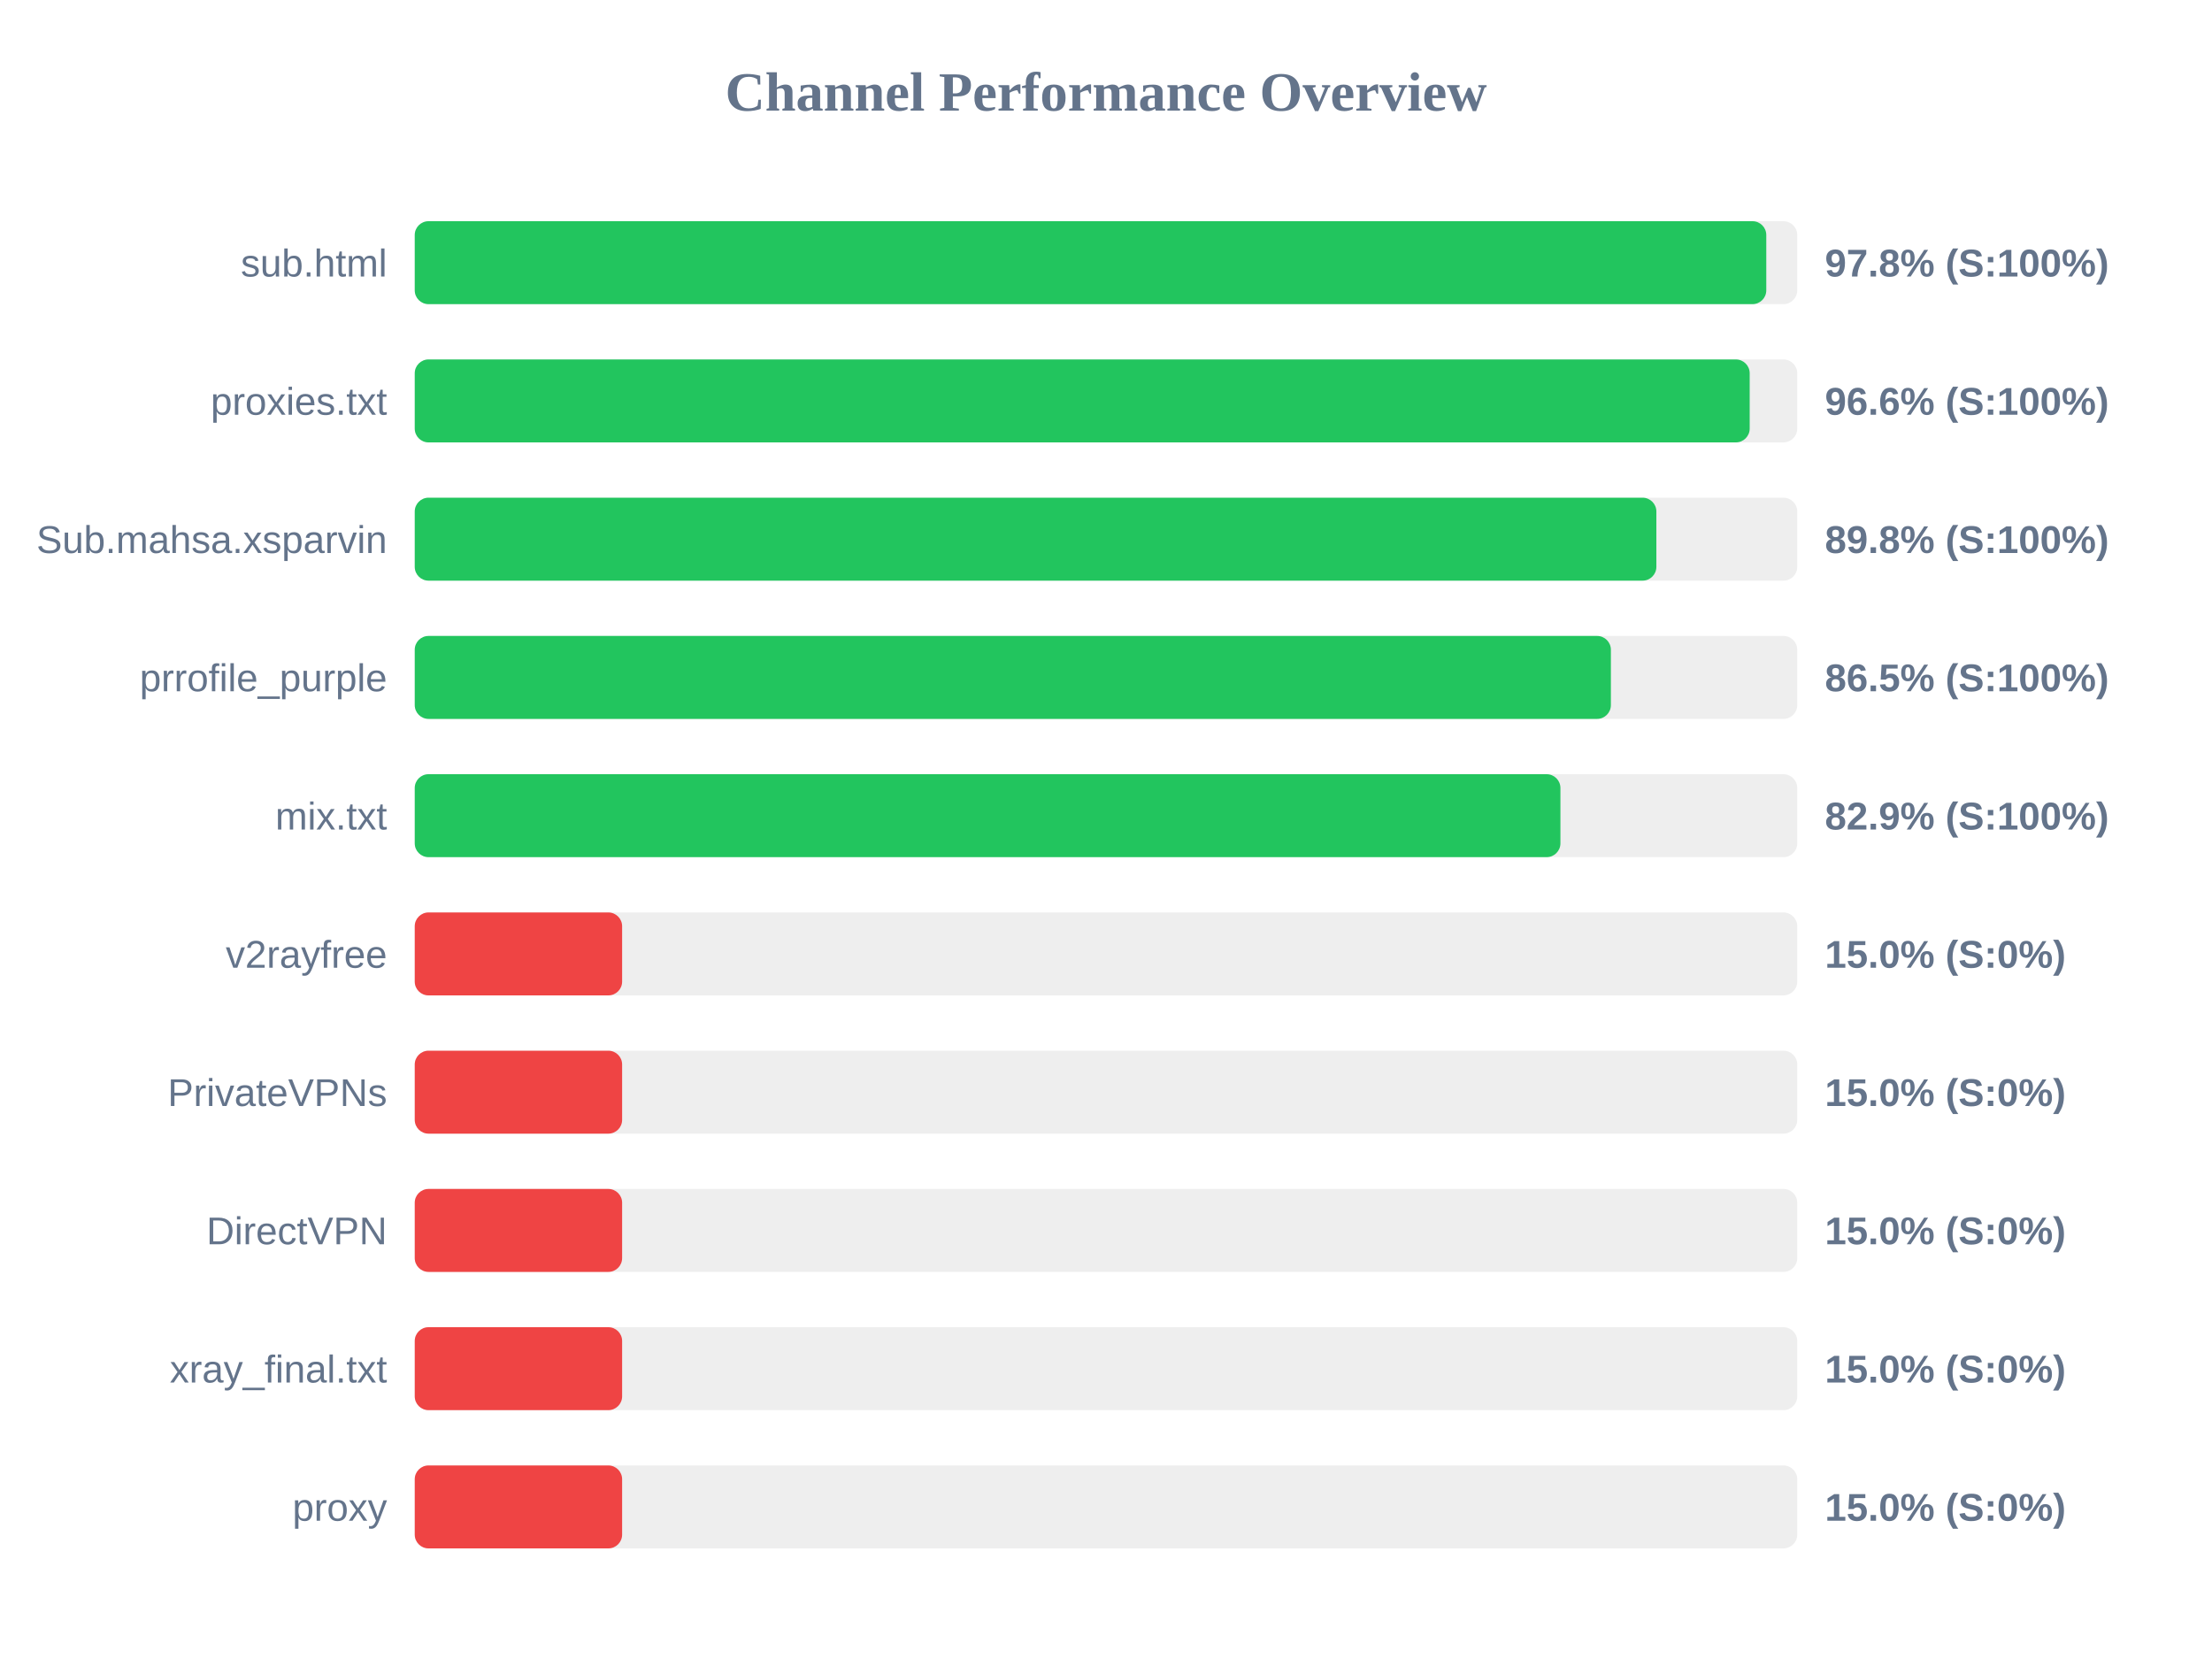
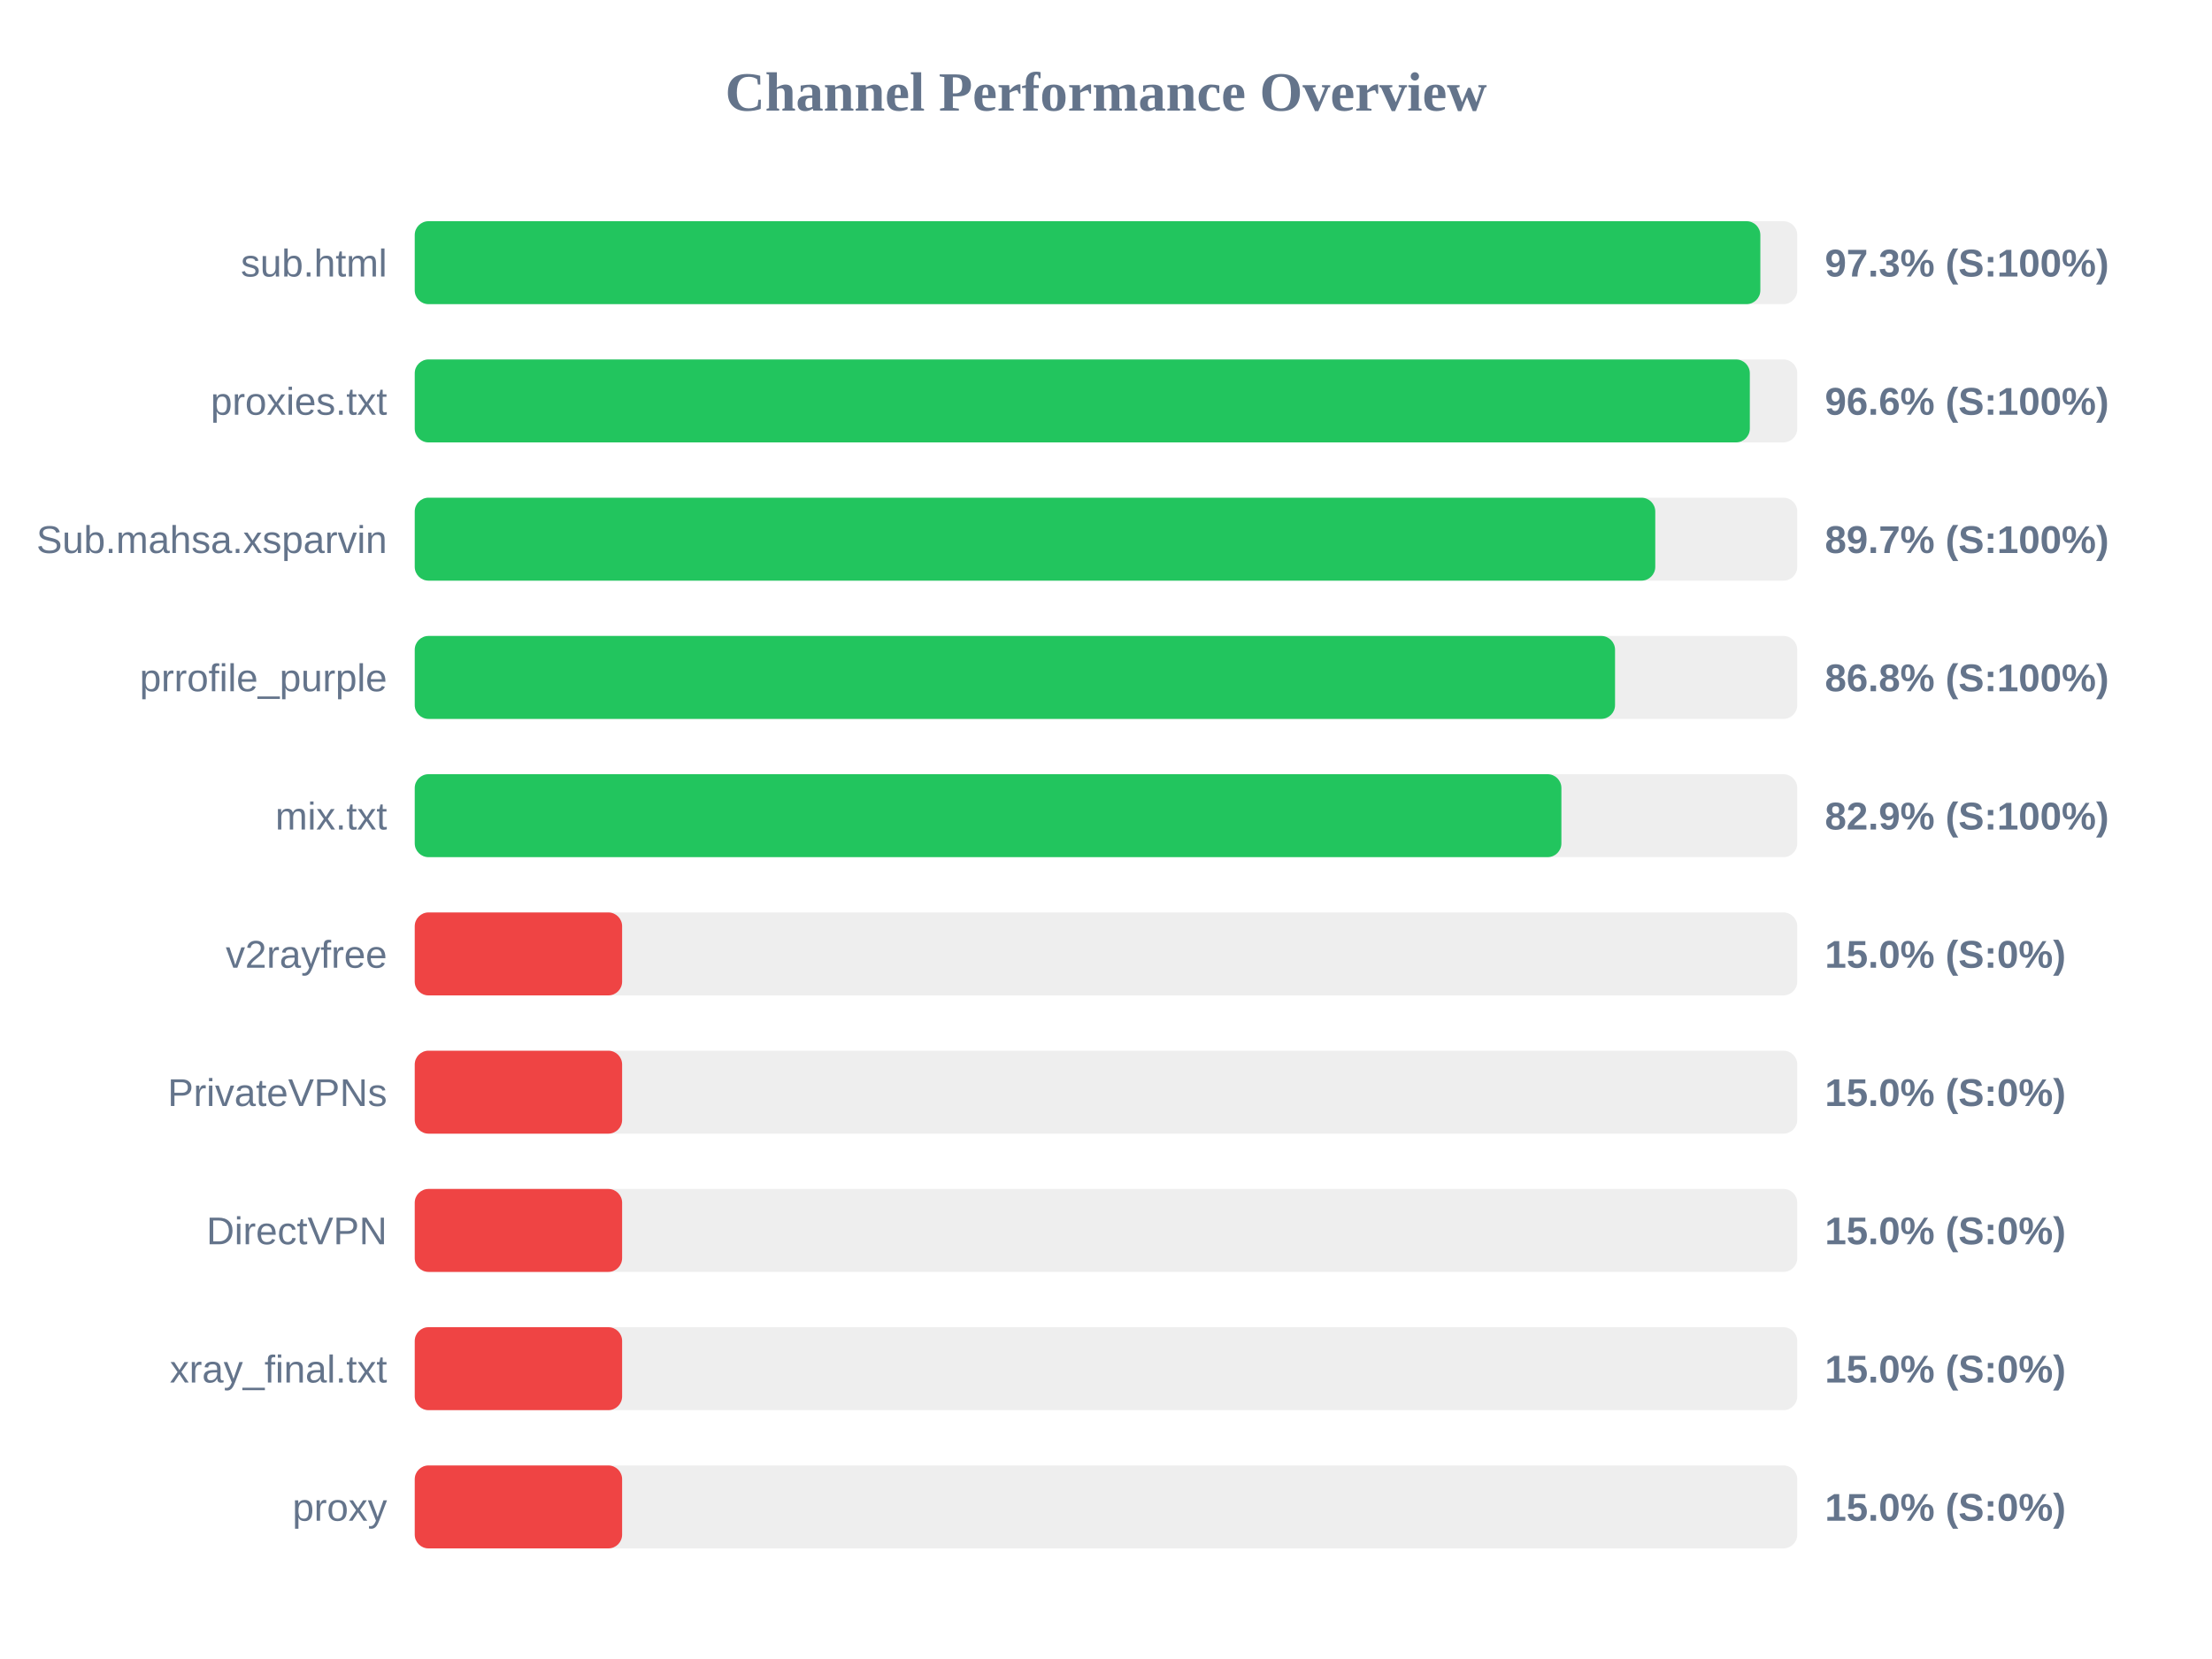
<svg xmlns="http://www.w3.org/2000/svg" width="800" height="600" version="1.1">
  <style>
        .row { font: 14px Arial; fill: #64748b; }
        .score { font: bold 14px Arial; fill: #64748b; }
    </style>
  <text x="400" y="40" text-anchor="middle" font-size="20px" font-weight="bold" fill="#64748b">Channel Performance Overview</text>
  <rect x="150" y="80" width="500" height="30" fill="#eee" rx="5" />
-   <rect x="150" y="80" width="488.8" height="30" fill="#22c55e" rx="5" />
+   <rect x="150" y="80" width="486.65" height="30" fill="#22c55e" rx="5" />
  <text x="140" y="100" text-anchor="end" class="row">sub.html</text>
-   <text x="660" y="100" text-anchor="start" class="score">97.8% (S:100%)</text>
+   <text x="660" y="100" text-anchor="start" class="score">97.3% (S:100%)</text>
  <rect x="150" y="130" width="500" height="30" fill="#eee" rx="5" />
-   <rect x="150" y="130" width="482.8" height="30" fill="#22c55e" rx="5" />
+   <rect x="150" y="130" width="482.85" height="30" fill="#22c55e" rx="5" />
  <text x="140" y="150" text-anchor="end" class="row">proxies.txt</text>
  <text x="660" y="150" text-anchor="start" class="score">96.6% (S:100%)</text>
  <rect x="150" y="180" width="500" height="30" fill="#eee" rx="5" />
-   <rect x="150" y="180" width="449.05" height="30" fill="#22c55e" rx="5" />
+   <rect x="150" y="180" width="448.65" height="30" fill="#22c55e" rx="5" />
  <text x="140" y="200" text-anchor="end" class="row">Sub.mahsa.xsparvin</text>
-   <text x="660" y="200" text-anchor="start" class="score">89.8% (S:100%)</text>
+   <text x="660" y="200" text-anchor="start" class="score">89.7% (S:100%)</text>
  <rect x="150" y="230" width="500" height="30" fill="#eee" rx="5" />
-   <rect x="150" y="230" width="432.6" height="30" fill="#22c55e" rx="5" />
+   <rect x="150" y="230" width="434.1" height="30" fill="#22c55e" rx="5" />
  <text x="140" y="250" text-anchor="end" class="row">prrofile_purple</text>
-   <text x="660" y="250" text-anchor="start" class="score">86.5% (S:100%)</text>
+   <text x="660" y="250" text-anchor="start" class="score">86.8% (S:100%)</text>
  <rect x="150" y="280" width="500" height="30" fill="#eee" rx="5" />
-   <rect x="150" y="280" width="414.35" height="30" fill="#22c55e" rx="5" />
+   <rect x="150" y="280" width="414.7" height="30" fill="#22c55e" rx="5" />
  <text x="140" y="300" text-anchor="end" class="row">mix.txt</text>
  <text x="660" y="300" text-anchor="start" class="score">82.9% (S:100%)</text>
  <rect x="150" y="330" width="500" height="30" fill="#eee" rx="5" />
  <rect x="150" y="330" width="75.0" height="30" fill="#ef4444" rx="5" />
  <text x="140" y="350" text-anchor="end" class="row">v2rayfree</text>
  <text x="660" y="350" text-anchor="start" class="score">15.0% (S:0%)</text>
  <rect x="150" y="380" width="500" height="30" fill="#eee" rx="5" />
  <rect x="150" y="380" width="75.0" height="30" fill="#ef4444" rx="5" />
  <text x="140" y="400" text-anchor="end" class="row">PrivateVPNs</text>
  <text x="660" y="400" text-anchor="start" class="score">15.0% (S:0%)</text>
  <rect x="150" y="430" width="500" height="30" fill="#eee" rx="5" />
  <rect x="150" y="430" width="75.0" height="30" fill="#ef4444" rx="5" />
  <text x="140" y="450" text-anchor="end" class="row">DirectVPN</text>
  <text x="660" y="450" text-anchor="start" class="score">15.0% (S:0%)</text>
  <rect x="150" y="480" width="500" height="30" fill="#eee" rx="5" />
  <rect x="150" y="480" width="75.0" height="30" fill="#ef4444" rx="5" />
  <text x="140" y="500" text-anchor="end" class="row">xray_final.txt</text>
  <text x="660" y="500" text-anchor="start" class="score">15.0% (S:0%)</text>
  <rect x="150" y="530" width="500" height="30" fill="#eee" rx="5" />
  <rect x="150" y="530" width="75.0" height="30" fill="#ef4444" rx="5" />
  <text x="140" y="550" text-anchor="end" class="row">proxy</text>
  <text x="660" y="550" text-anchor="start" class="score">15.0% (S:0%)</text>
</svg>
